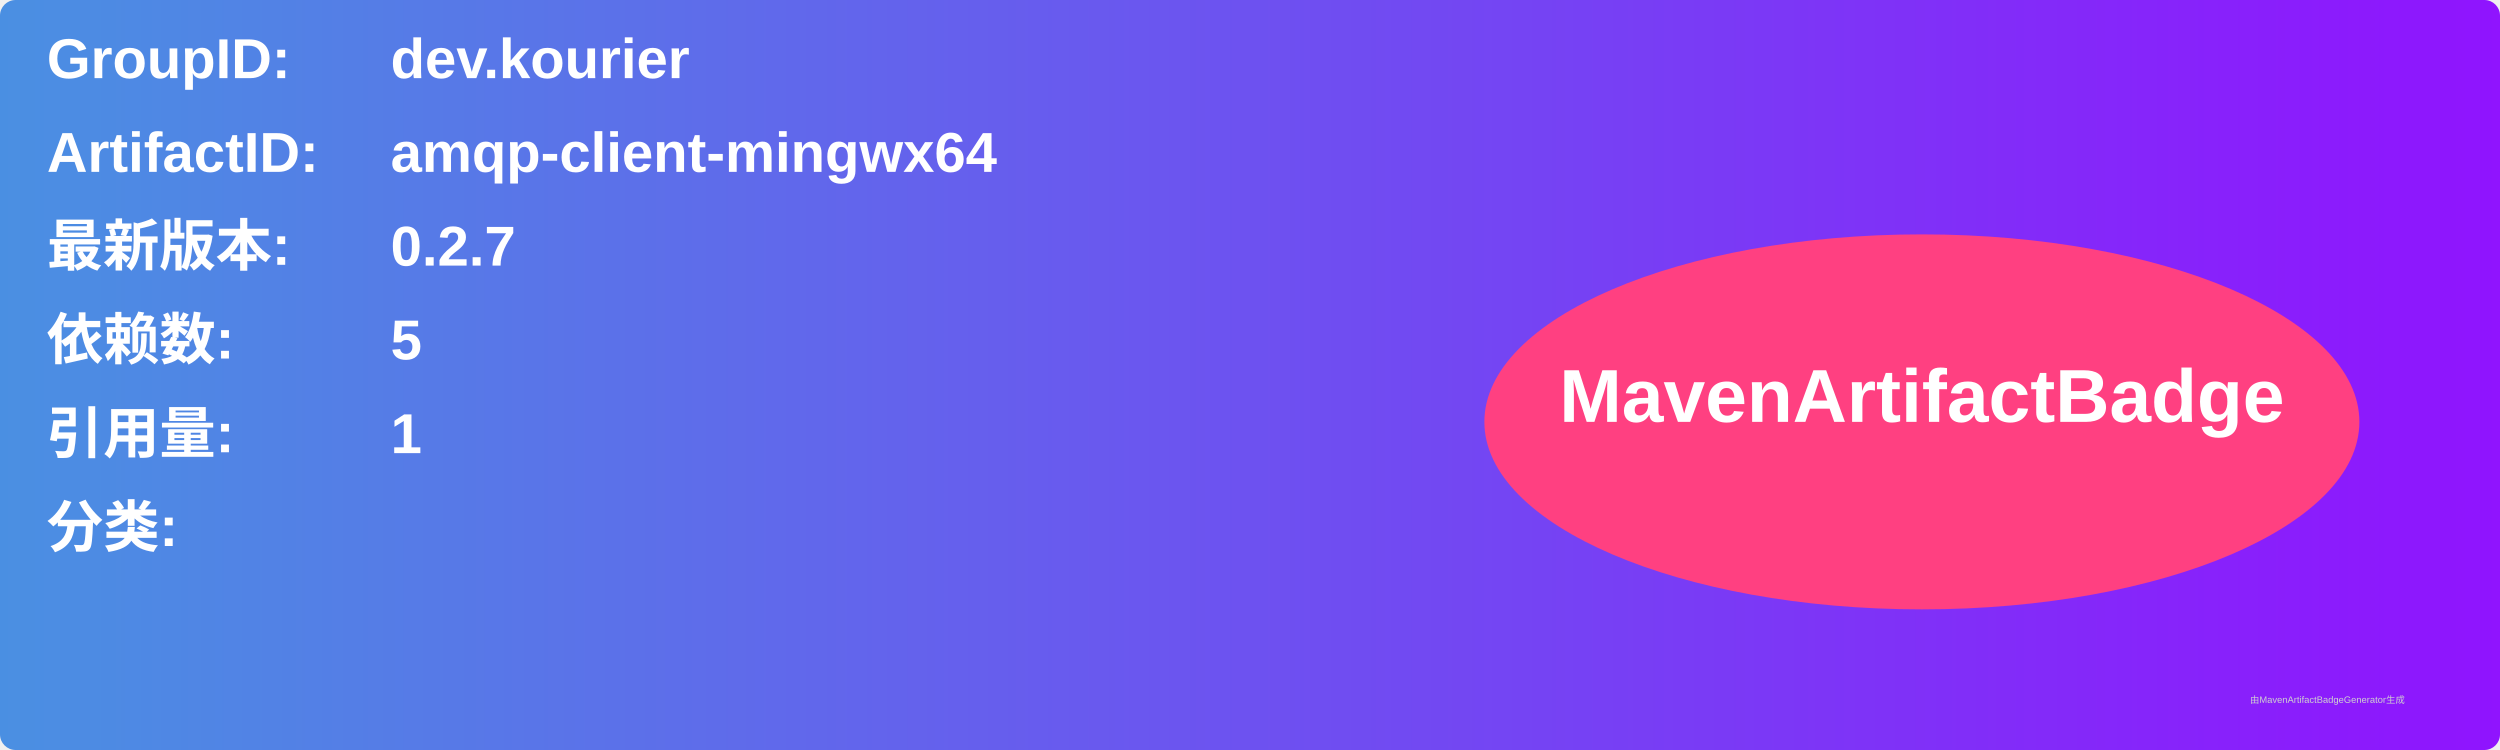
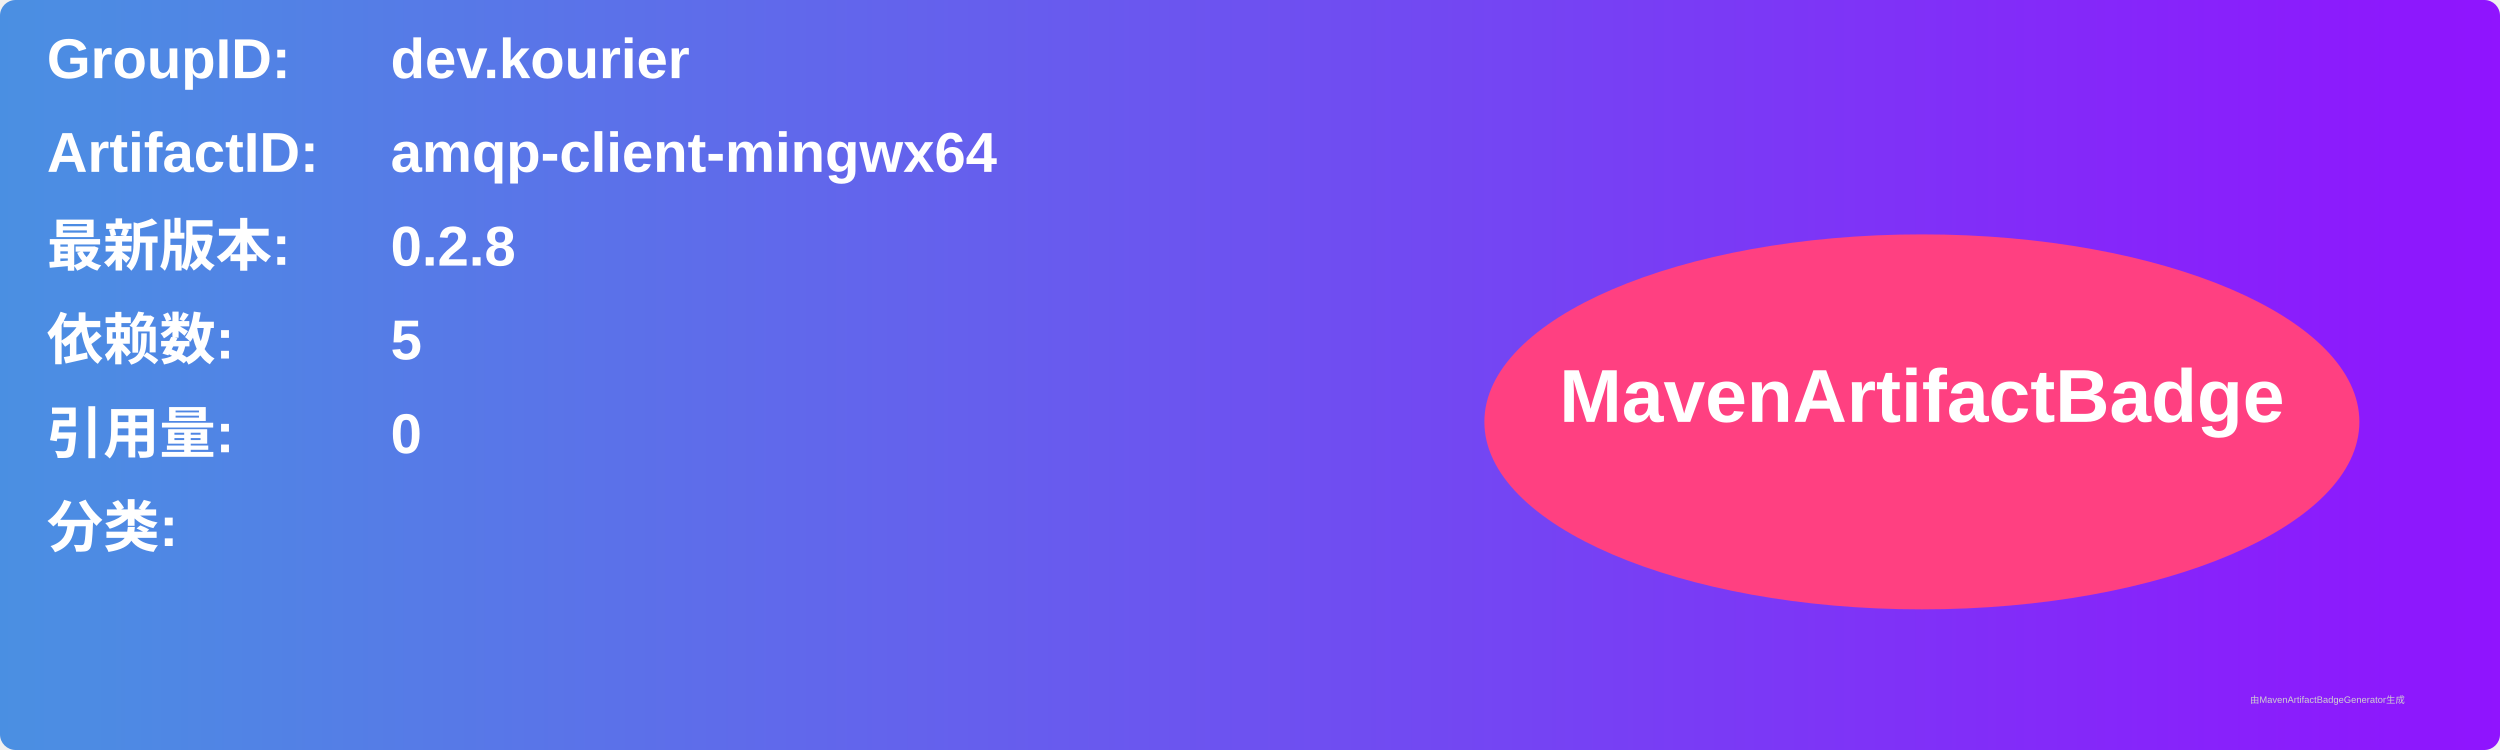
<svg xmlns="http://www.w3.org/2000/svg" width="800" height="240" viewBox="0 0 800 240">
  <linearGradient id="grad" x1="0%" y1="0%" x2="100%" y2="0%">
    <stop offset="0%" stop-color="#4a90e2" />
    <stop offset="100%" stop-color="#9013fe" />
  </linearGradient>
  <rect width="100%" height="100%" rx="5" ry="5" fill="url(#grad)" />
  <g transform="translate(15, 15)">
    <text x="0" y="10" font-family="Arial" font-size="18" fill="white" font-weight="bold" width="260">GroupID:</text>
    <text x="110" y="10" font-family="Arial" font-size="18" fill="white" font-weight="bold" width="460">dev.kourier</text>
    <text x="0" y="40" font-family="Arial" font-size="18" fill="white" font-weight="bold" width="260">ArtifactID:</text>
    <text x="110" y="40" font-family="Arial" font-size="18" fill="white" font-weight="bold" width="460">amqp-client-mingwx64</text>
    <text x="0" y="70" font-family="Arial" font-size="18" fill="white" font-weight="bold">最新版本:</text>
    <text x="110" y="70" font-family="Arial" font-size="18" fill="white" font-weight="bold">
-       <tspan font-weight="bold">0.2.7</tspan>
+       <tspan font-weight="bold">0.2.8</tspan>
    </text>
    <text x="0" y="100" font-family="Arial" font-size="18" fill="white" font-weight="bold">依赖数: </text>
    <text x="110" y="100" font-family="Arial" font-size="18" fill="white">
      <tspan font-weight="bold">5</tspan>
    </text>
    <text x="0" y="130" font-family="Arial" font-size="18" fill="white" font-weight="bold">引用量: </text>
    <text x="110" y="130" font-family="Arial" font-size="18" fill="white">
-       <tspan font-weight="bold">1</tspan>
+       <tspan font-weight="bold">0</tspan>
    </text>
    <text x="0" y="160" font-family="Arial" font-size="18" fill="white" font-weight="bold">分类:</text>
    <text x="10" y="190" font-family="Arial" font-size="10" fill="white">
      <tspan font-weight="bold" />
    </text>
    <ellipse cx="600" cy="120" rx="140" ry="60" fill="#ff4081" />
    <text x="600" y="120" text-anchor="middle" font-family="Arial" font-size="24" fill="white" font-weight="bold">MavenArtifactBadge</text>
  </g>
  <text x="720" y="225" font-family="Arial" font-size="3" fill="#d0d0d0">由MavenArtifactBadgeGenerator生成</text>
</svg>
